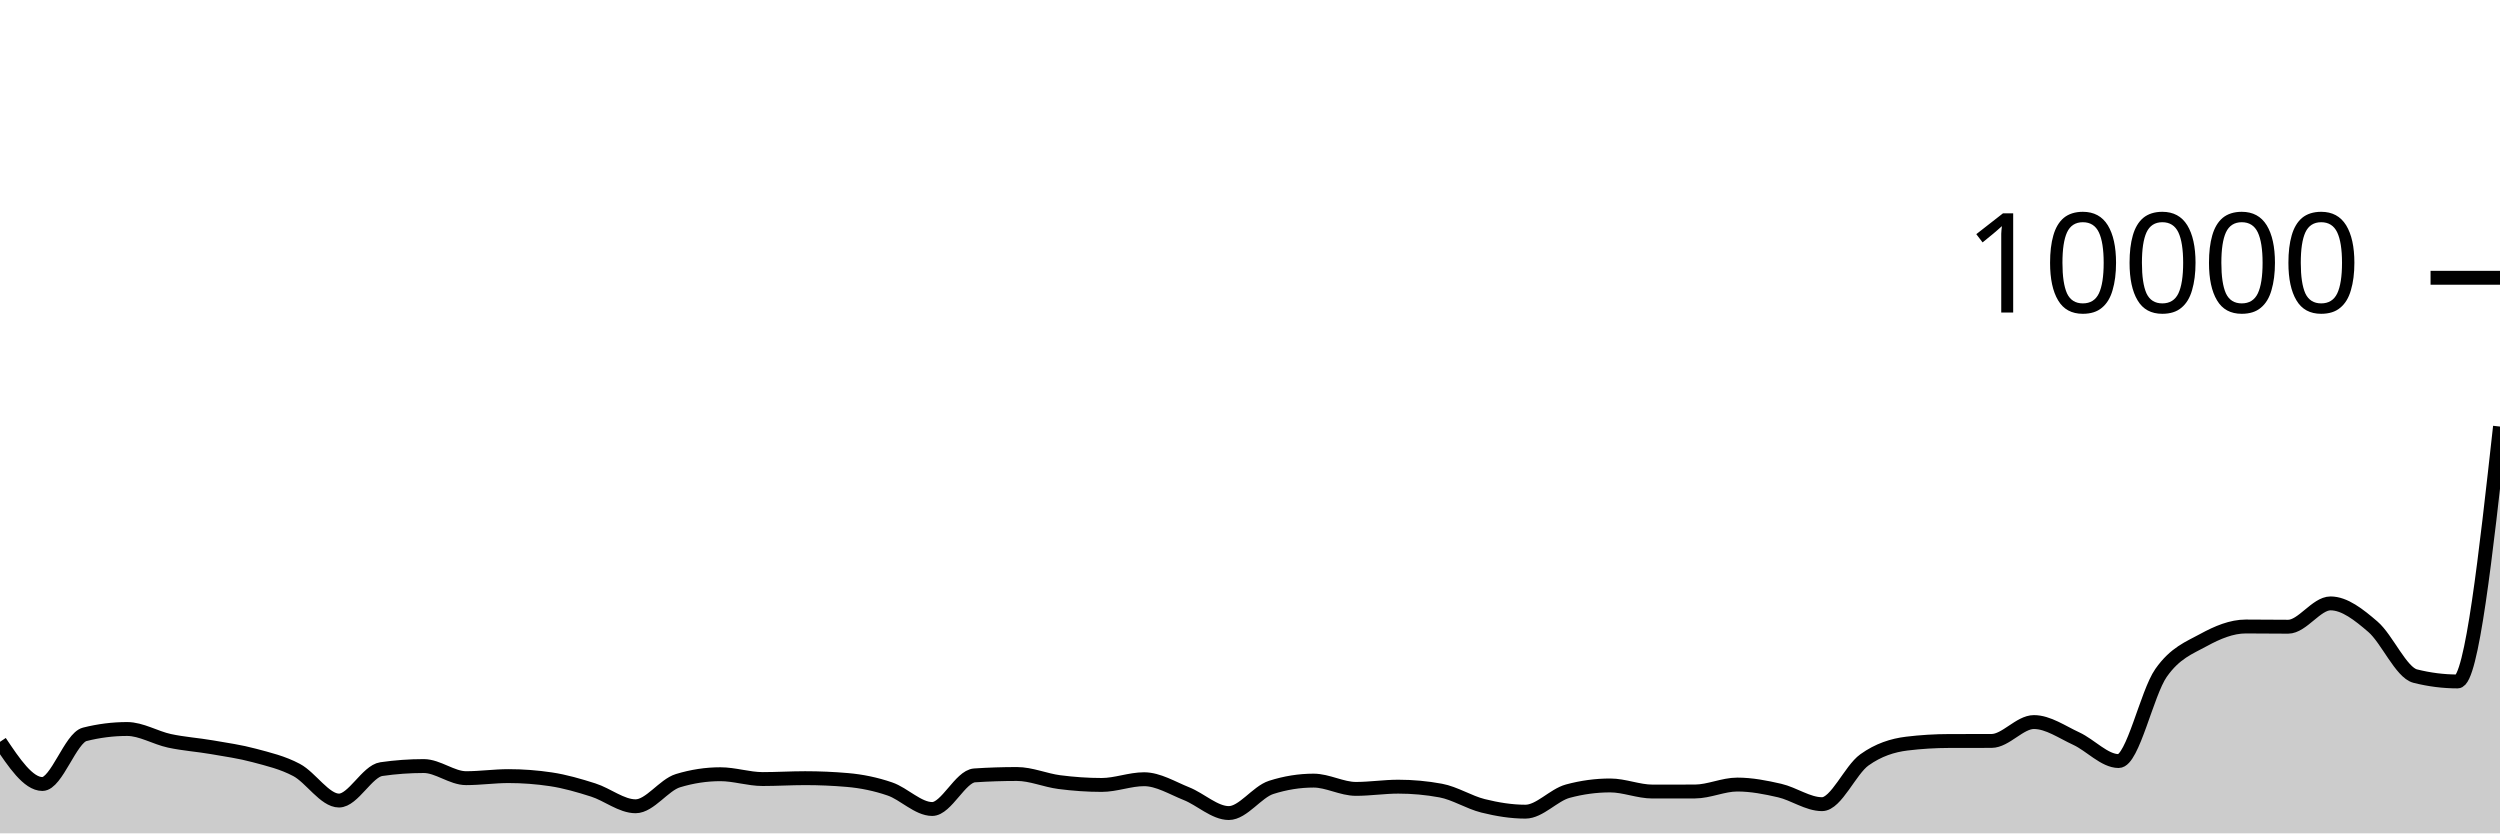
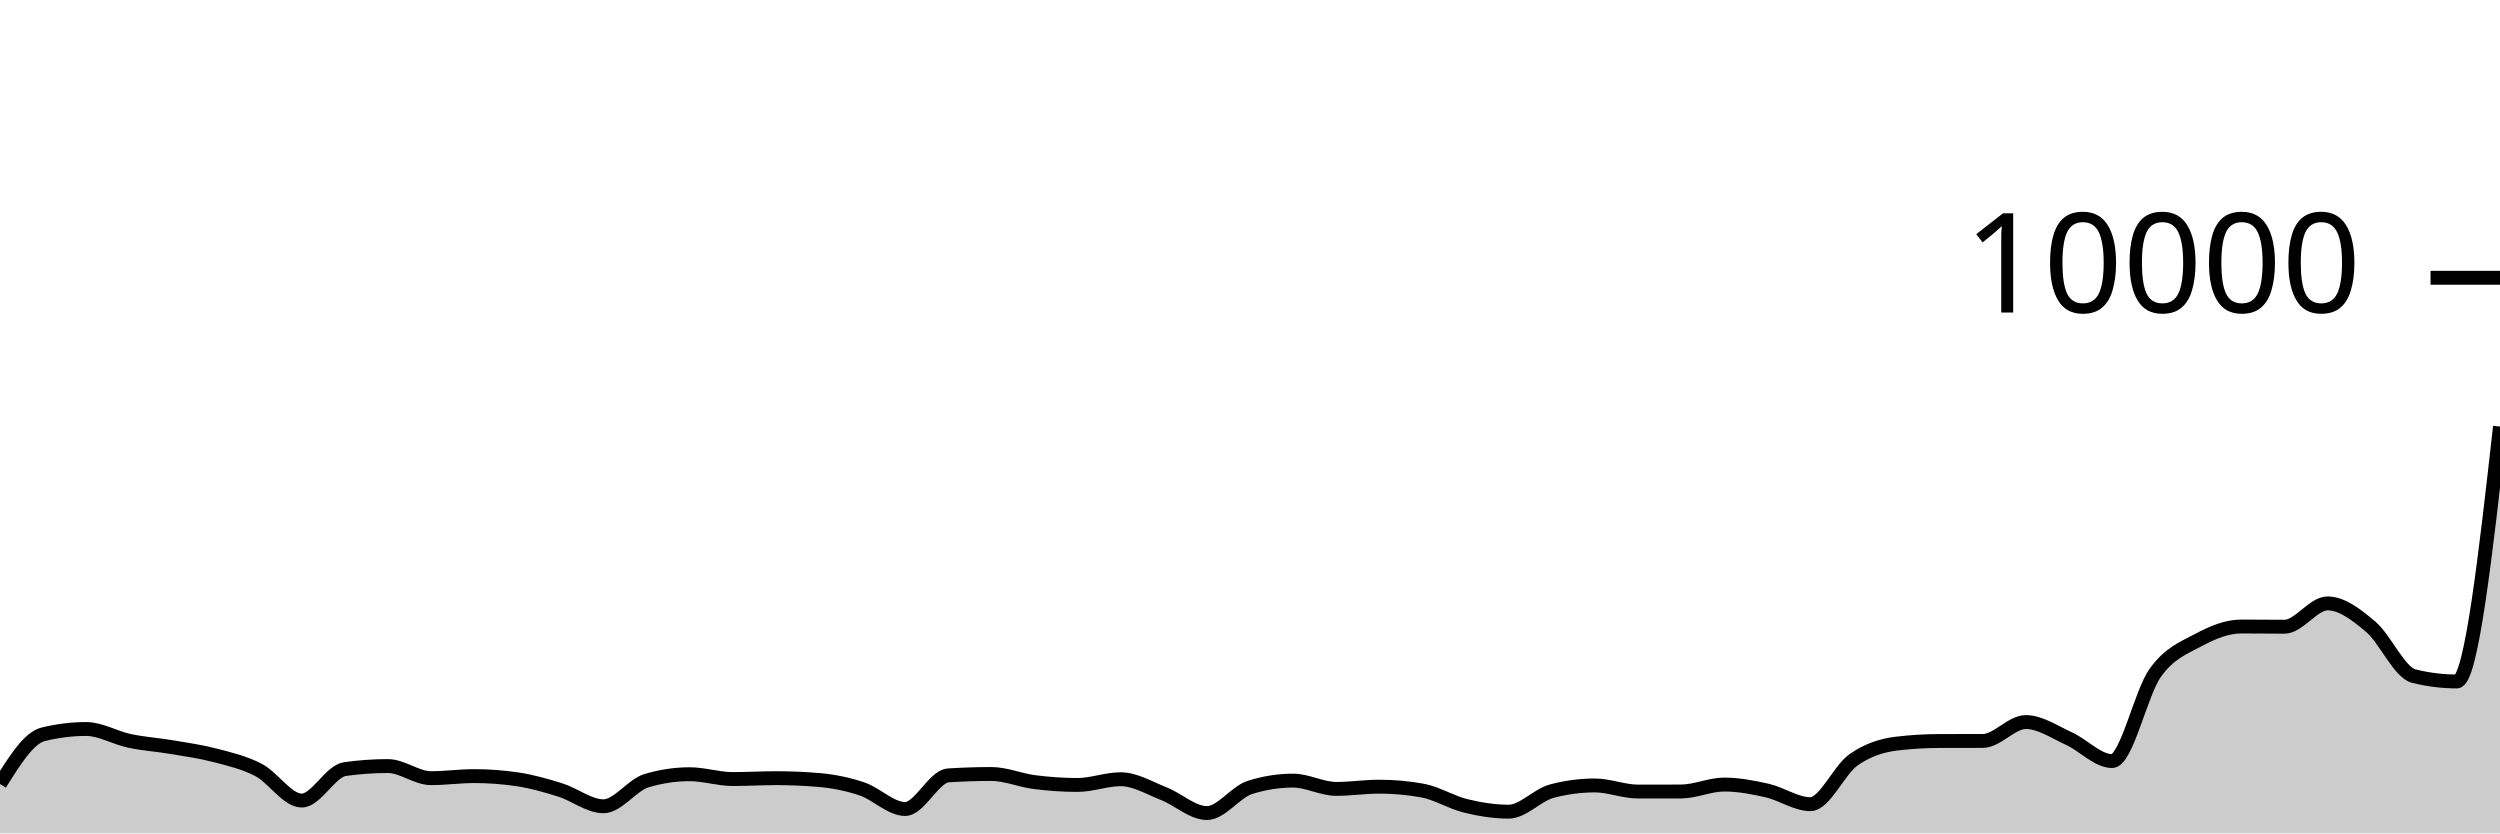
<svg xmlns="http://www.w3.org/2000/svg" viewBox="0 0 180 60">
  <g transform="translate(0,20)">
-     <path class="area" fill="rgba(0, 0, 0, 0.2)" d="M0,33.412C1.017,34.93,2.034,36.448,3.051,36.448C4.068,36.448,5.085,33.128,6.102,32.872C7.119,32.616,8.136,32.488,9.153,32.488C10.169,32.488,11.186,33.121,12.203,33.34C13.22,33.559,14.237,33.625,15.254,33.8C16.271,33.975,17.288,34.119,18.305,34.392C19.322,34.665,20.339,34.899,21.356,35.44C22.373,35.981,23.39,37.64,24.407,37.64C25.424,37.64,26.441,35.523,27.458,35.376C28.475,35.229,29.492,35.156,30.508,35.156C31.525,35.156,32.542,36.028,33.559,36.028C34.576,36.028,35.593,35.88,36.61,35.88C37.627,35.88,38.644,35.956,39.661,36.108C40.678,36.26,41.695,36.556,42.712,36.88C43.729,37.204,44.746,38.052,45.763,38.052C46.78,38.052,47.797,36.517,48.814,36.208C49.831,35.899,50.847,35.744,51.864,35.744C52.881,35.744,53.898,36.092,54.915,36.092C55.932,36.092,56.949,36.028,57.966,36.028C58.983,36.028,60,36.072,61.017,36.16C62.034,36.248,63.051,36.456,64.068,36.804C65.085,37.152,66.102,38.248,67.119,38.248C68.136,38.248,69.153,35.895,70.169,35.828C71.186,35.761,72.203,35.728,73.22,35.728C74.237,35.728,75.254,36.181,76.271,36.312C77.288,36.443,78.305,36.516,79.322,36.516C80.339,36.516,81.356,36.104,82.373,36.104C83.39,36.104,84.407,36.738,85.424,37.144C86.441,37.55,87.458,38.54,88.475,38.54C89.492,38.54,90.508,37.017,91.525,36.692C92.542,36.367,93.559,36.204,94.576,36.204C95.593,36.204,96.61,36.8,97.627,36.8C98.644,36.8,99.661,36.64,100.678,36.64C101.695,36.64,102.712,36.733,103.729,36.92C104.746,37.107,105.763,37.767,106.78,38.02C107.797,38.273,108.814,38.44,109.831,38.44C110.847,38.44,111.864,37.239,112.881,36.964C113.898,36.689,114.915,36.552,115.932,36.552C116.949,36.552,117.966,36.992,118.983,36.992C120,36.992,121.017,36.991,122.034,36.988C123.051,36.985,124.068,36.488,125.085,36.488C126.102,36.488,127.119,36.685,128.136,36.92C129.153,37.155,130.169,37.9,131.186,37.9C132.203,37.9,133.22,35.439,134.237,34.712C135.254,33.985,136.271,33.665,137.288,33.54C138.305,33.415,139.322,33.355,140.339,33.352C141.356,33.349,142.373,33.351,143.39,33.348C144.407,33.345,145.424,31.988,146.441,31.988C147.458,31.988,148.475,32.712,149.492,33.18C150.508,33.648,151.525,34.796,152.542,34.796C153.559,34.796,154.576,29.903,155.593,28.452C156.61,27.001,157.627,26.645,158.644,26.088C159.661,25.531,160.678,25.108,161.695,25.108C162.712,25.108,163.729,25.124,164.746,25.124C165.763,25.124,166.78,23.444,167.797,23.444C168.814,23.444,169.831,24.251,170.847,25.124C171.864,25.997,172.881,28.424,173.898,28.68C174.915,28.936,175.932,29.064,176.949,29.064C177.966,29.064,178.983,19.888,180,10.712L180,40C178.983,40,177.966,40,176.949,40C175.932,40,174.915,40,173.898,40C172.881,40,171.864,40,170.847,40C169.831,40,168.814,40,167.797,40C166.78,40,165.763,40,164.746,40C163.729,40,162.712,40,161.695,40C160.678,40,159.661,40,158.644,40C157.627,40,156.61,40,155.593,40C154.576,40,153.559,40,152.542,40C151.525,40,150.508,40,149.492,40C148.475,40,147.458,40,146.441,40C145.424,40,144.407,40,143.39,40C142.373,40,141.356,40,140.339,40C139.322,40,138.305,40,137.288,40C136.271,40,135.254,40,134.237,40C133.22,40,132.203,40,131.186,40C130.169,40,129.153,40,128.136,40C127.119,40,126.102,40,125.085,40C124.068,40,123.051,40,122.034,40C121.017,40,120,40,118.983,40C117.966,40,116.949,40,115.932,40C114.915,40,113.898,40,112.881,40C111.864,40,110.847,40,109.831,40C108.814,40,107.797,40,106.78,40C105.763,40,104.746,40,103.729,40C102.712,40,101.695,40,100.678,40C99.661,40,98.644,40,97.627,40C96.61,40,95.593,40,94.576,40C93.559,40,92.542,40,91.525,40C90.508,40,89.492,40,88.475,40C87.458,40,86.441,40,85.424,40C84.407,40,83.39,40,82.373,40C81.356,40,80.339,40,79.322,40C78.305,40,77.288,40,76.271,40C75.254,40,74.237,40,73.22,40C72.203,40,71.186,40,70.169,40C69.153,40,68.136,40,67.119,40C66.102,40,65.085,40,64.068,40C63.051,40,62.034,40,61.017,40C60,40,58.983,40,57.966,40C56.949,40,55.932,40,54.915,40C53.898,40,52.881,40,51.864,40C50.847,40,49.831,40,48.814,40C47.797,40,46.78,40,45.763,40C44.746,40,43.729,40,42.712,40C41.695,40,40.678,40,39.661,40C38.644,40,37.627,40,36.61,40C35.593,40,34.576,40,33.559,40C32.542,40,31.525,40,30.508,40C29.492,40,28.475,40,27.458,40C26.441,40,25.424,40,24.407,40C23.39,40,22.373,40,21.356,40C20.339,40,19.322,40,18.305,40C17.288,40,16.271,40,15.254,40C14.237,40,13.22,40,12.203,40C11.186,40,10.169,40,9.153,40C8.136,40,7.119,40,6.102,40C5.085,40,4.068,40,3.051,40C2.034,40,1.017,40,0,40Z" />
-     <path class="line" stroke="black" fill="none" d="M0,33.412C1.017,34.93,2.034,36.448,3.051,36.448C4.068,36.448,5.085,33.128,6.102,32.872C7.119,32.616,8.136,32.488,9.153,32.488C10.169,32.488,11.186,33.121,12.203,33.34C13.22,33.559,14.237,33.625,15.254,33.8C16.271,33.975,17.288,34.119,18.305,34.392C19.322,34.665,20.339,34.899,21.356,35.44C22.373,35.981,23.39,37.64,24.407,37.64C25.424,37.64,26.441,35.523,27.458,35.376C28.475,35.229,29.492,35.156,30.508,35.156C31.525,35.156,32.542,36.028,33.559,36.028C34.576,36.028,35.593,35.88,36.61,35.88C37.627,35.88,38.644,35.956,39.661,36.108C40.678,36.26,41.695,36.556,42.712,36.88C43.729,37.204,44.746,38.052,45.763,38.052C46.78,38.052,47.797,36.517,48.814,36.208C49.831,35.899,50.847,35.744,51.864,35.744C52.881,35.744,53.898,36.092,54.915,36.092C55.932,36.092,56.949,36.028,57.966,36.028C58.983,36.028,60,36.072,61.017,36.16C62.034,36.248,63.051,36.456,64.068,36.804C65.085,37.152,66.102,38.248,67.119,38.248C68.136,38.248,69.153,35.895,70.169,35.828C71.186,35.761,72.203,35.728,73.22,35.728C74.237,35.728,75.254,36.181,76.271,36.312C77.288,36.443,78.305,36.516,79.322,36.516C80.339,36.516,81.356,36.104,82.373,36.104C83.39,36.104,84.407,36.738,85.424,37.144C86.441,37.55,87.458,38.54,88.475,38.54C89.492,38.54,90.508,37.017,91.525,36.692C92.542,36.367,93.559,36.204,94.576,36.204C95.593,36.204,96.61,36.8,97.627,36.8C98.644,36.8,99.661,36.64,100.678,36.64C101.695,36.64,102.712,36.733,103.729,36.92C104.746,37.107,105.763,37.767,106.78,38.02C107.797,38.273,108.814,38.44,109.831,38.44C110.847,38.44,111.864,37.239,112.881,36.964C113.898,36.689,114.915,36.552,115.932,36.552C116.949,36.552,117.966,36.992,118.983,36.992C120,36.992,121.017,36.991,122.034,36.988C123.051,36.985,124.068,36.488,125.085,36.488C126.102,36.488,127.119,36.685,128.136,36.92C129.153,37.155,130.169,37.9,131.186,37.9C132.203,37.9,133.22,35.439,134.237,34.712C135.254,33.985,136.271,33.665,137.288,33.54C138.305,33.415,139.322,33.355,140.339,33.352C141.356,33.349,142.373,33.351,143.39,33.348C144.407,33.345,145.424,31.988,146.441,31.988C147.458,31.988,148.475,32.712,149.492,33.18C150.508,33.648,151.525,34.796,152.542,34.796C153.559,34.796,154.576,29.903,155.593,28.452C156.61,27.001,157.627,26.645,158.644,26.088C159.661,25.531,160.678,25.108,161.695,25.108C162.712,25.108,163.729,25.124,164.746,25.124C165.763,25.124,166.78,23.444,167.797,23.444C168.814,23.444,169.831,24.251,170.847,25.124C171.864,25.997,172.881,28.424,173.898,28.68C174.915,28.936,175.932,29.064,176.949,29.064C177.966,29.064,178.983,19.888,180,10.712" />
+     <path class="area" fill="rgba(0, 0, 0, 0.2)" d="M0,36.448C1.034,34.788,2.069,33.128,3.103,32.872C4.138,32.616,5.172,32.488,6.207,32.488C7.241,32.488,8.276,33.121,9.31,33.34C10.345,33.559,11.379,33.625,12.414,33.8C13.448,33.975,14.483,34.119,15.517,34.392C16.552,34.665,17.586,34.899,18.621,35.44C19.655,35.981,20.69,37.64,21.724,37.64C22.759,37.64,23.793,35.523,24.828,35.376C25.862,35.229,26.897,35.156,27.931,35.156C28.966,35.156,30,36.028,31.034,36.028C32.069,36.028,33.103,35.88,34.138,35.88C35.172,35.88,36.207,35.956,37.241,36.108C38.276,36.26,39.31,36.556,40.345,36.88C41.379,37.204,42.414,38.052,43.448,38.052C44.483,38.052,45.517,36.517,46.552,36.208C47.586,35.899,48.621,35.744,49.655,35.744C50.69,35.744,51.724,36.092,52.759,36.092C53.793,36.092,54.828,36.028,55.862,36.028C56.897,36.028,57.931,36.072,58.966,36.16C60,36.248,61.034,36.456,62.069,36.804C63.103,37.152,64.138,38.248,65.172,38.248C66.207,38.248,67.241,35.895,68.276,35.828C69.31,35.761,70.345,35.728,71.379,35.728C72.414,35.728,73.448,36.181,74.483,36.312C75.517,36.443,76.552,36.516,77.586,36.516C78.621,36.516,79.655,36.104,80.69,36.104C81.724,36.104,82.759,36.738,83.793,37.144C84.828,37.55,85.862,38.54,86.897,38.54C87.931,38.54,88.966,37.017,90,36.692C91.034,36.367,92.069,36.204,93.103,36.204C94.138,36.204,95.172,36.8,96.207,36.8C97.241,36.8,98.276,36.64,99.31,36.64C100.345,36.64,101.379,36.733,102.414,36.92C103.448,37.107,104.483,37.767,105.517,38.02C106.552,38.273,107.586,38.44,108.621,38.44C109.655,38.44,110.69,37.239,111.724,36.964C112.759,36.689,113.793,36.552,114.828,36.552C115.862,36.552,116.897,36.992,117.931,36.992C118.966,36.992,120,36.991,121.034,36.988C122.069,36.985,123.103,36.488,124.138,36.488C125.172,36.488,126.207,36.685,127.241,36.92C128.276,37.155,129.31,37.9,130.345,37.9C131.379,37.9,132.414,35.439,133.448,34.712C134.483,33.985,135.517,33.665,136.552,33.54C137.586,33.415,138.621,33.355,139.655,33.352C140.69,33.349,141.724,33.351,142.759,33.348C143.793,33.345,144.828,31.988,145.862,31.988C146.897,31.988,147.931,32.712,148.966,33.18C150,33.648,151.034,34.796,152.069,34.796C153.103,34.796,154.138,29.903,155.172,28.452C156.207,27.001,157.241,26.645,158.276,26.088C159.31,25.531,160.345,25.108,161.379,25.108C162.414,25.108,163.448,25.124,164.483,25.124C165.517,25.124,166.552,23.444,167.586,23.444C168.621,23.444,169.655,24.251,170.69,25.124C171.724,25.997,172.759,28.424,173.793,28.68C174.828,28.936,175.862,29.064,176.897,29.064C177.931,29.064,178.966,19.888,180,10.712L180,40C178.966,40,177.931,40,176.897,40C175.862,40,174.828,40,173.793,40C172.759,40,171.724,40,170.69,40C169.655,40,168.621,40,167.586,40C166.552,40,165.517,40,164.483,40C163.448,40,162.414,40,161.379,40C160.345,40,159.31,40,158.276,40C157.241,40,156.207,40,155.172,40C154.138,40,153.103,40,152.069,40C151.034,40,150,40,148.966,40C147.931,40,146.897,40,145.862,40C144.828,40,143.793,40,142.759,40C141.724,40,140.69,40,139.655,40C138.621,40,137.586,40,136.552,40C135.517,40,134.483,40,133.448,40C132.414,40,131.379,40,130.345,40C129.31,40,128.276,40,127.241,40C126.207,40,125.172,40,124.138,40C123.103,40,122.069,40,121.034,40C120,40,118.966,40,117.931,40C116.897,40,115.862,40,114.828,40C113.793,40,112.759,40,111.724,40C110.69,40,109.655,40,108.621,40C107.586,40,106.552,40,105.517,40C104.483,40,103.448,40,102.414,40C101.379,40,100.345,40,99.31,40C98.276,40,97.241,40,96.207,40C95.172,40,94.138,40,93.103,40C92.069,40,91.034,40,90,40C88.966,40,87.931,40,86.897,40C85.862,40,84.828,40,83.793,40C82.759,40,81.724,40,80.69,40C79.655,40,78.621,40,77.586,40C76.552,40,75.517,40,74.483,40C73.448,40,72.414,40,71.379,40C70.345,40,69.31,40,68.276,40C67.241,40,66.207,40,65.172,40C64.138,40,63.103,40,62.069,40C61.034,40,60,40,58.966,40C57.931,40,56.897,40,55.862,40C54.828,40,53.793,40,52.759,40C51.724,40,50.69,40,49.655,40C48.621,40,47.586,40,46.552,40C45.517,40,44.483,40,43.448,40C42.414,40,41.379,40,40.345,40C39.31,40,38.276,40,37.241,40C36.207,40,35.172,40,34.138,40C33.103,40,32.069,40,31.034,40C30,40,28.966,40,27.931,40C26.897,40,25.862,40,24.828,40C23.793,40,22.759,40,21.724,40C20.69,40,19.655,40,18.621,40C17.586,40,16.552,40,15.517,40C14.483,40,13.448,40,12.414,40C11.379,40,10.345,40,9.31,40C8.276,40,7.241,40,6.207,40C5.172,40,4.138,40,3.103,40C2.069,40,1.034,40,0,40Z" />
+     <path class="line" stroke="black" fill="none" d="M0,36.448C1.034,34.788,2.069,33.128,3.103,32.872C4.138,32.616,5.172,32.488,6.207,32.488C7.241,32.488,8.276,33.121,9.31,33.34C10.345,33.559,11.379,33.625,12.414,33.8C13.448,33.975,14.483,34.119,15.517,34.392C16.552,34.665,17.586,34.899,18.621,35.44C19.655,35.981,20.69,37.64,21.724,37.64C22.759,37.64,23.793,35.523,24.828,35.376C25.862,35.229,26.897,35.156,27.931,35.156C28.966,35.156,30,36.028,31.034,36.028C32.069,36.028,33.103,35.88,34.138,35.88C35.172,35.88,36.207,35.956,37.241,36.108C38.276,36.26,39.31,36.556,40.345,36.88C41.379,37.204,42.414,38.052,43.448,38.052C44.483,38.052,45.517,36.517,46.552,36.208C47.586,35.899,48.621,35.744,49.655,35.744C50.69,35.744,51.724,36.092,52.759,36.092C53.793,36.092,54.828,36.028,55.862,36.028C56.897,36.028,57.931,36.072,58.966,36.16C60,36.248,61.034,36.456,62.069,36.804C63.103,37.152,64.138,38.248,65.172,38.248C66.207,38.248,67.241,35.895,68.276,35.828C69.31,35.761,70.345,35.728,71.379,35.728C72.414,35.728,73.448,36.181,74.483,36.312C75.517,36.443,76.552,36.516,77.586,36.516C78.621,36.516,79.655,36.104,80.69,36.104C81.724,36.104,82.759,36.738,83.793,37.144C84.828,37.55,85.862,38.54,86.897,38.54C87.931,38.54,88.966,37.017,90,36.692C91.034,36.367,92.069,36.204,93.103,36.204C94.138,36.204,95.172,36.8,96.207,36.8C97.241,36.8,98.276,36.64,99.31,36.64C100.345,36.64,101.379,36.733,102.414,36.92C103.448,37.107,104.483,37.767,105.517,38.02C106.552,38.273,107.586,38.44,108.621,38.44C109.655,38.44,110.69,37.239,111.724,36.964C112.759,36.689,113.793,36.552,114.828,36.552C115.862,36.552,116.897,36.992,117.931,36.992C118.966,36.992,120,36.991,121.034,36.988C122.069,36.985,123.103,36.488,124.138,36.488C125.172,36.488,126.207,36.685,127.241,36.92C128.276,37.155,129.31,37.9,130.345,37.9C131.379,37.9,132.414,35.439,133.448,34.712C134.483,33.985,135.517,33.665,136.552,33.54C137.586,33.415,138.621,33.355,139.655,33.352C140.69,33.349,141.724,33.351,142.759,33.348C143.793,33.345,144.828,31.988,145.862,31.988C146.897,31.988,147.931,32.712,148.966,33.18C150,33.648,151.034,34.796,152.069,34.796C153.103,34.796,154.138,29.903,155.172,28.452C156.207,27.001,157.241,26.645,158.276,26.088C159.31,25.531,160.345,25.108,161.379,25.108C162.414,25.108,163.448,25.124,164.483,25.124C165.517,25.124,166.552,23.444,167.586,23.444C168.621,23.444,169.655,24.251,170.69,25.124C171.724,25.997,172.759,28.424,173.793,28.68C174.828,28.936,175.862,29.064,176.897,29.064C177.931,29.064,178.966,19.888,180,10.712" />
    <path class="axis-ceiling" stroke-width="1" stroke="black" fill="none" d="M175,0L180,0" />
    <text class="axis-ceiling-label" font-family="sans-serif" text-anchor="end" font-size="10px" x="170" y="2.5">10000</text>
  </g>
</svg>
